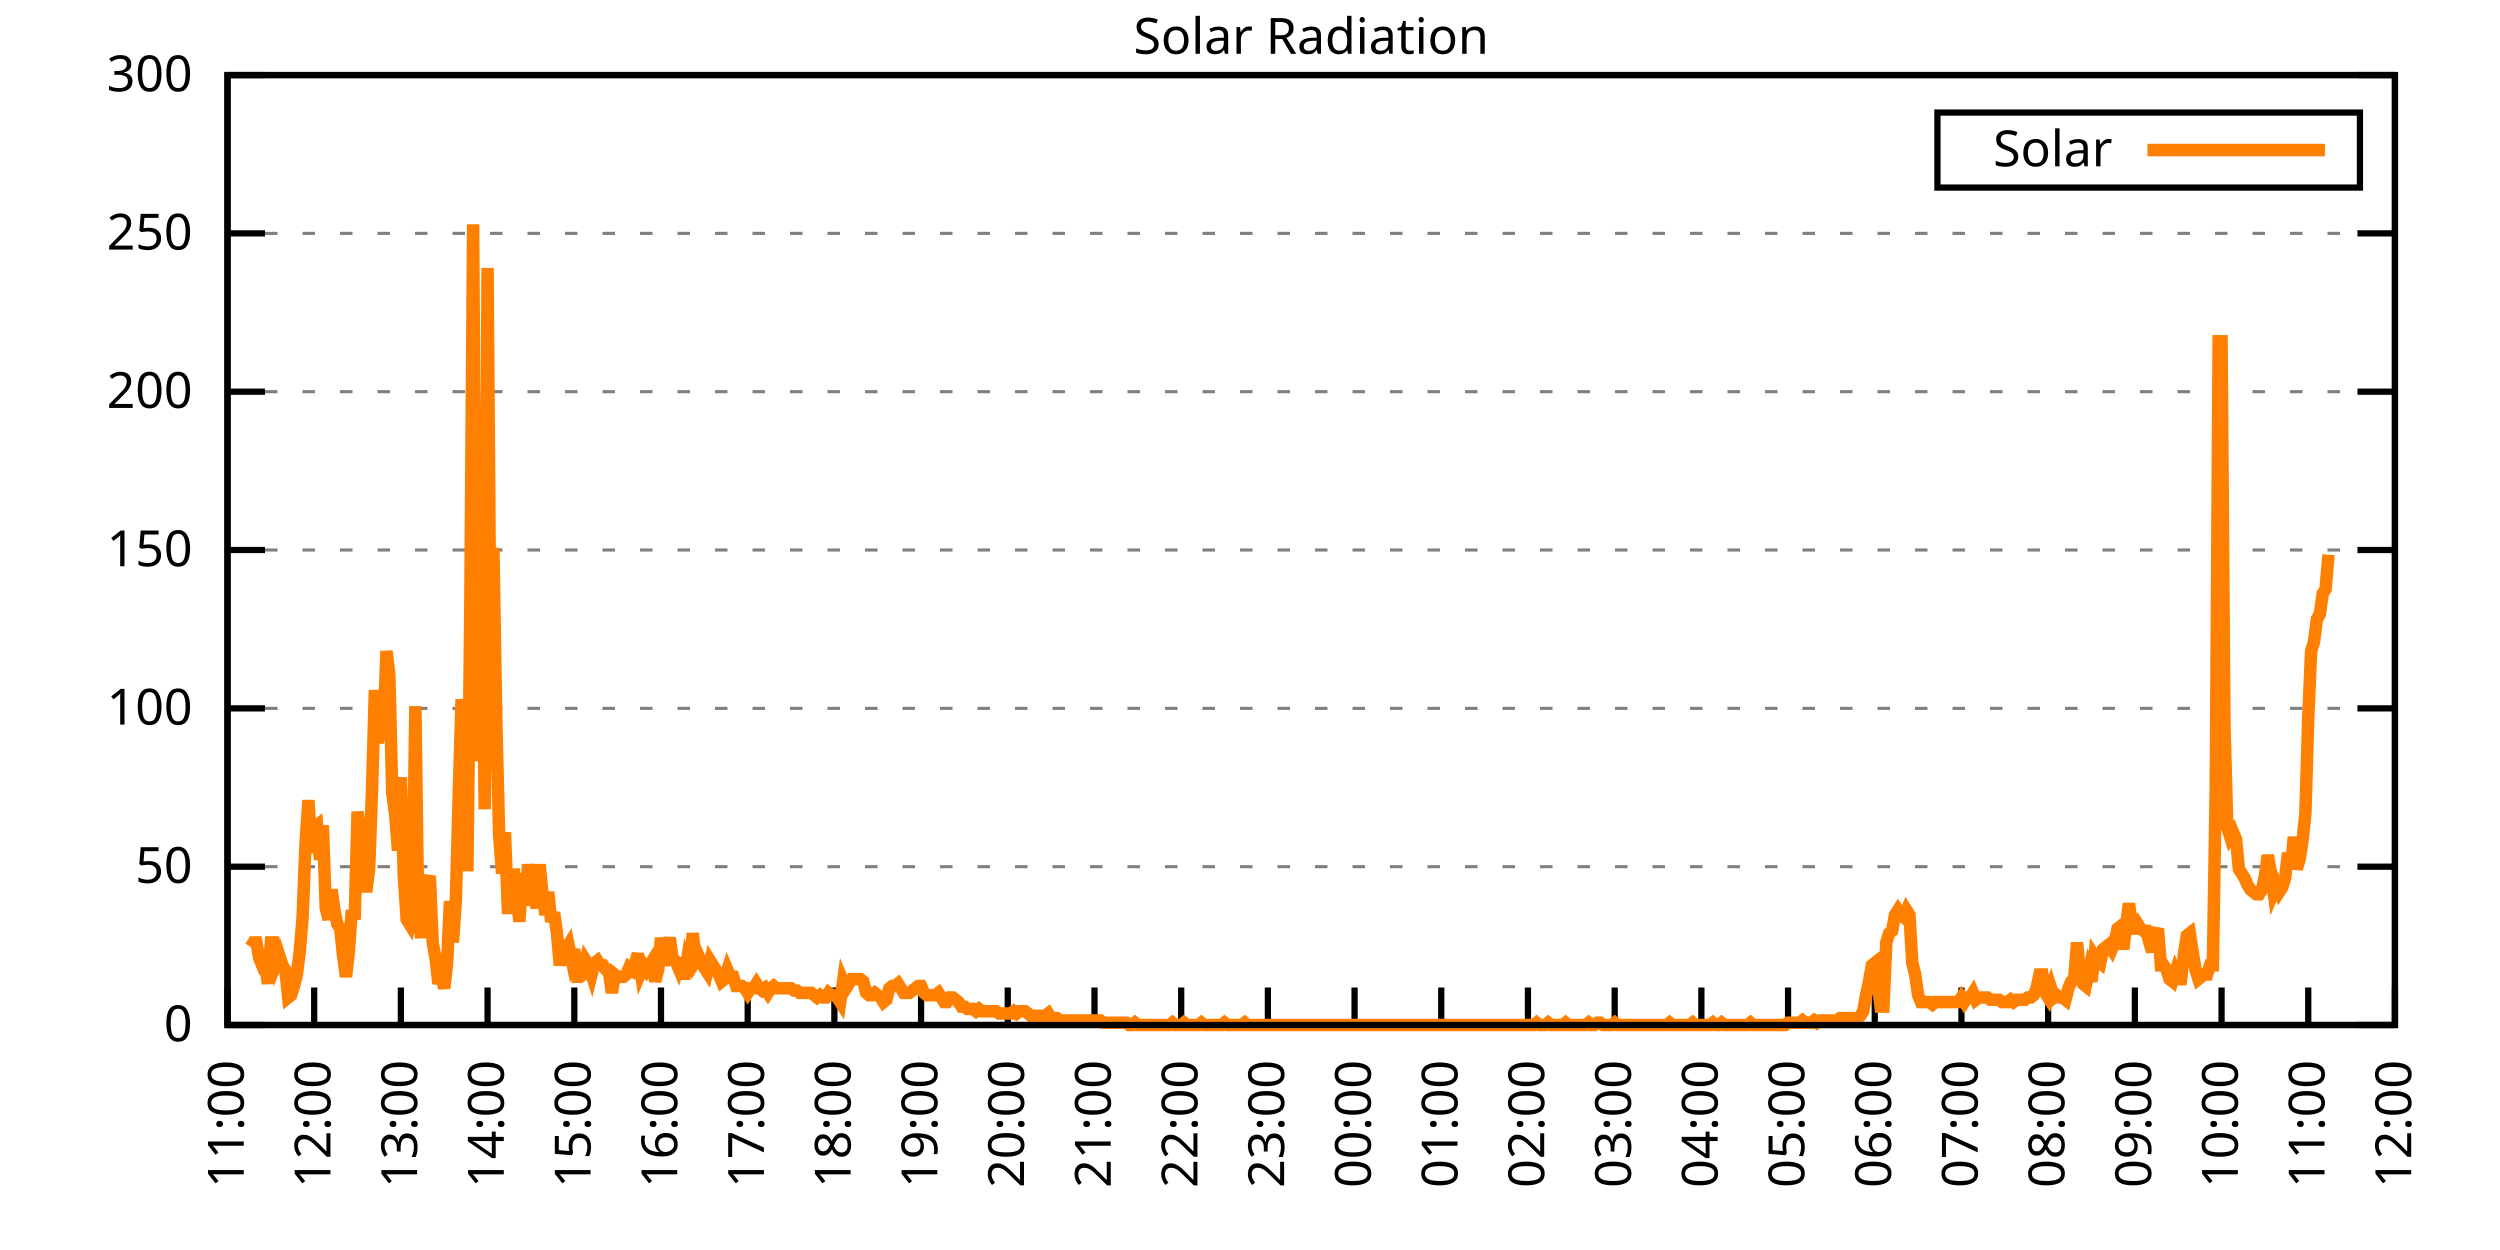
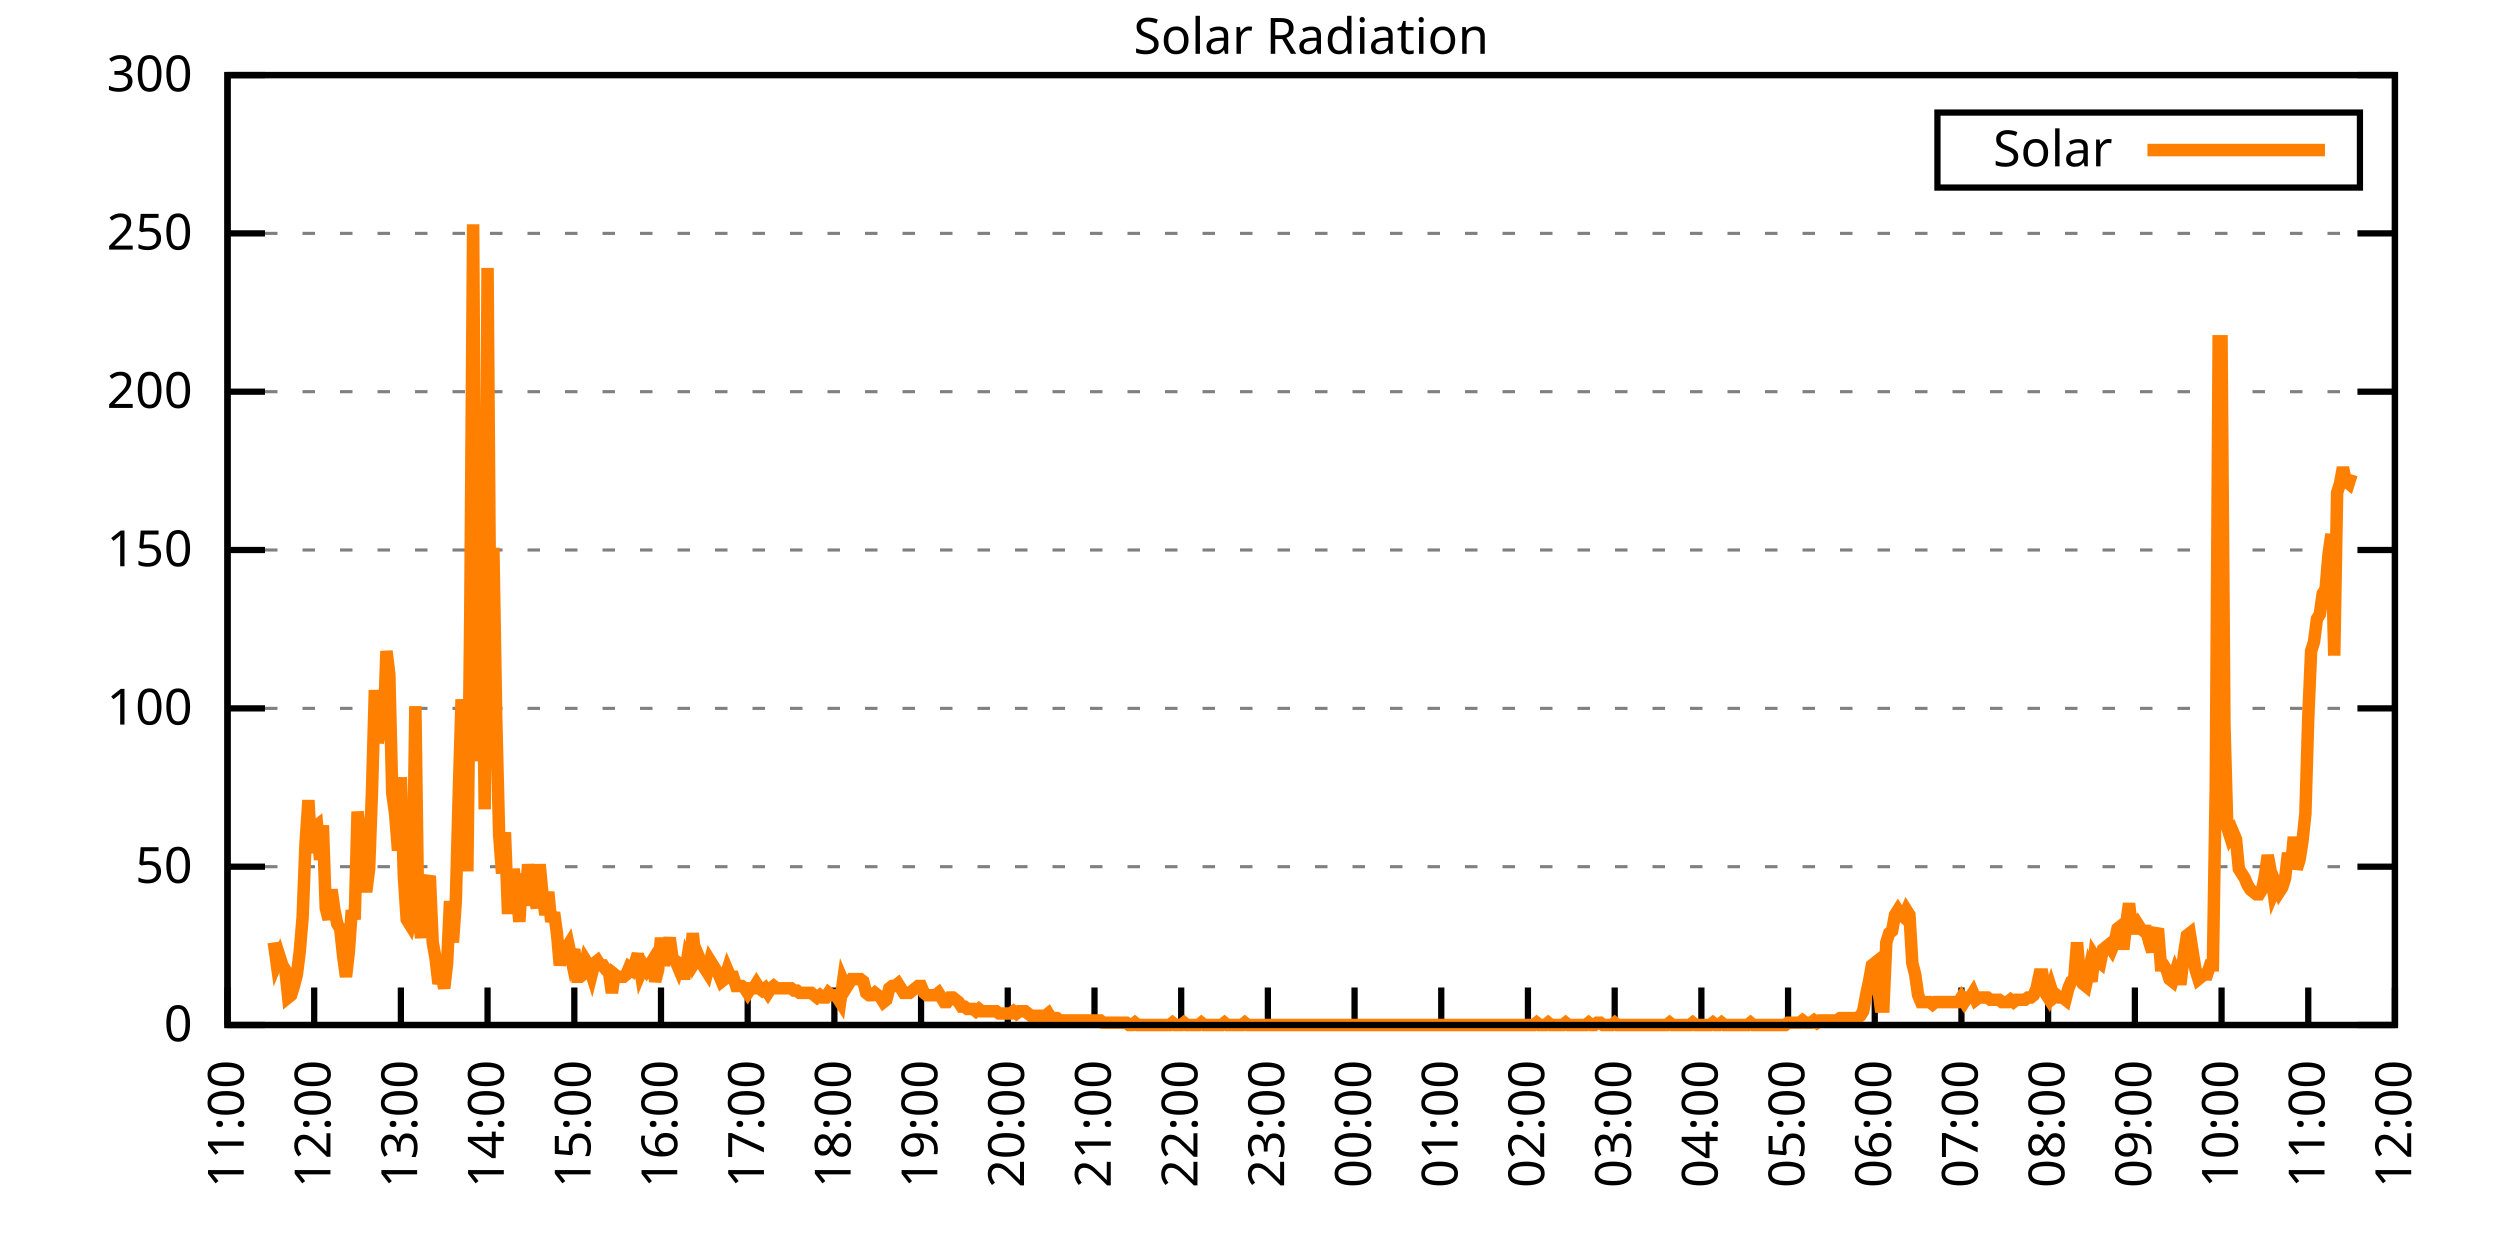
<svg xmlns="http://www.w3.org/2000/svg" xmlns:xlink="http://www.w3.org/1999/xlink" width="400" height="200" viewBox="0 0 400 200">
  <g id="gnuplot_canvas">
    <rect x="0" y="0" width="400" height="200" fill="none" />
    <defs>
      <circle id="gpDot" r="0.5" stroke-width="0.5" stroke="currentColor" />
      <path id="gpPt0" stroke-width="0.333" stroke="currentColor" d="M-1,0 h2 M0,-1 v2" />
      <path id="gpPt1" stroke-width="0.333" stroke="currentColor" d="M-1,-1 L1,1 M1,-1 L-1,1" />
      <path id="gpPt2" stroke-width="0.333" stroke="currentColor" d="M-1,0 L1,0 M0,-1 L0,1 M-1,-1 L1,1 M-1,1 L1,-1" />
      <rect id="gpPt3" stroke-width="0.333" stroke="currentColor" x="-1" y="-1" width="2" height="2" />
      <rect id="gpPt4" stroke-width="0.333" stroke="currentColor" fill="currentColor" x="-1" y="-1" width="2" height="2" />
      <circle id="gpPt5" stroke-width="0.333" stroke="currentColor" cx="0" cy="0" r="1" />
      <use xlink:href="#gpPt5" id="gpPt6" fill="currentColor" stroke="none" />
      <path id="gpPt7" stroke-width="0.333" stroke="currentColor" d="M0,-1.33 L-1.33,0.67 L1.33,0.67 z" />
      <use xlink:href="#gpPt7" id="gpPt8" fill="currentColor" stroke="none" />
      <use xlink:href="#gpPt7" id="gpPt9" stroke="currentColor" transform="rotate(180)" />
      <use xlink:href="#gpPt9" id="gpPt10" fill="currentColor" stroke="none" />
      <use xlink:href="#gpPt3" id="gpPt11" stroke="currentColor" transform="rotate(45)" />
      <use xlink:href="#gpPt11" id="gpPt12" fill="currentColor" stroke="none" />
      <path id="gpPt13" stroke-width="0.333" stroke="currentColor" d="M0,1.330 L1.265,0.411 L0.782,-1.067 L-0.782,-1.076 L-1.265,0.411 z" />
      <use xlink:href="#gpPt13" id="gpPt14" fill="currentColor" stroke="none" />
      <filter id="textbox" filterUnits="objectBoundingBox" x="0" y="0" height="1" width="1">
        <feFlood flood-color="white" flood-opacity="1" result="bgnd" />
        <feComposite in="SourceGraphic" in2="bgnd" operator="atop" />
      </filter>
      <filter id="greybox" filterUnits="objectBoundingBox" x="0" y="0" height="1" width="1">
        <feFlood flood-color="lightgrey" flood-opacity="1" result="grey" />
        <feComposite in="SourceGraphic" in2="grey" operator="atop" />
      </filter>
    </defs>
    <g fill="none" color="white" stroke="currentColor" stroke-width="1.00" stroke-linecap="butt" stroke-linejoin="miter">
</g>
    <g fill="none" color="black" stroke="currentColor" stroke-width="1.00" stroke-linecap="butt" stroke-linejoin="miter">
      <g stroke="none" shape-rendering="crispEdges">
        <polygon fill="rgb(255, 255, 255)" points="36.40,164.00 383.18,164.00 383.18,12.02 36.40,12.02 " />
      </g>
    </g>
    <g fill="none" color="black" stroke="currentColor" stroke-width="1.00" stroke-linecap="butt" stroke-linejoin="miter">
</g>
    <g fill="none" color="black" stroke="black" stroke-width="0.50" stroke-linecap="butt" stroke-linejoin="miter">
</g>
    <g fill="none" color="gray" stroke="currentColor" stroke-width="0.50" stroke-linecap="butt" stroke-linejoin="miter">
      <path stroke="gray" stroke-dasharray="2,4" class="gridline" d="M36.40,164.00 L383.19,164.00  " />
    </g>
    <g fill="none" color="gray" stroke="gray" stroke-width="1.00" stroke-linecap="butt" stroke-linejoin="miter">
</g>
    <g fill="none" color="black" stroke="currentColor" stroke-width="1.00" stroke-linecap="butt" stroke-linejoin="miter">
      <path stroke="black" d="M36.40,164.00 L42.40,164.00 M383.19,164.00 L377.19,164.00  " />
      <g transform="translate(30.80,166.60)" stroke="none" fill="black" font-family="Sans" font-size="8.00" text-anchor="end">
        <text>
          <tspan font-family="Sans"> 0</tspan>
        </text>
      </g>
    </g>
    <g fill="none" color="black" stroke="currentColor" stroke-width="1.00" stroke-linecap="butt" stroke-linejoin="miter">
</g>
    <g fill="none" color="black" stroke="black" stroke-width="0.50" stroke-linecap="butt" stroke-linejoin="miter">
</g>
    <g fill="none" color="gray" stroke="currentColor" stroke-width="0.50" stroke-linecap="butt" stroke-linejoin="miter">
      <path stroke="gray" stroke-dasharray="2,4" class="gridline" d="M36.40,138.67 L383.19,138.67  " />
    </g>
    <g fill="none" color="gray" stroke="gray" stroke-width="1.00" stroke-linecap="butt" stroke-linejoin="miter">
</g>
    <g fill="none" color="black" stroke="currentColor" stroke-width="1.00" stroke-linecap="butt" stroke-linejoin="miter">
      <path stroke="black" d="M36.40,138.67 L42.40,138.67 M383.19,138.67 L377.19,138.67  " />
      <g transform="translate(30.80,141.27)" stroke="none" fill="black" font-family="Sans" font-size="8.00" text-anchor="end">
        <text>
          <tspan font-family="Sans"> 50</tspan>
        </text>
      </g>
    </g>
    <g fill="none" color="black" stroke="currentColor" stroke-width="1.00" stroke-linecap="butt" stroke-linejoin="miter">
</g>
    <g fill="none" color="black" stroke="black" stroke-width="0.50" stroke-linecap="butt" stroke-linejoin="miter">
</g>
    <g fill="none" color="gray" stroke="currentColor" stroke-width="0.50" stroke-linecap="butt" stroke-linejoin="miter">
      <path stroke="gray" stroke-dasharray="2,4" class="gridline" d="M36.40,113.34 L383.19,113.34  " />
    </g>
    <g fill="none" color="gray" stroke="gray" stroke-width="1.00" stroke-linecap="butt" stroke-linejoin="miter">
</g>
    <g fill="none" color="black" stroke="currentColor" stroke-width="1.00" stroke-linecap="butt" stroke-linejoin="miter">
      <path stroke="black" d="M36.40,113.34 L42.40,113.34 M383.19,113.34 L377.19,113.34  " />
      <g transform="translate(30.80,115.94)" stroke="none" fill="black" font-family="Sans" font-size="8.00" text-anchor="end">
        <text>
          <tspan font-family="Sans"> 100</tspan>
        </text>
      </g>
    </g>
    <g fill="none" color="black" stroke="currentColor" stroke-width="1.00" stroke-linecap="butt" stroke-linejoin="miter">
</g>
    <g fill="none" color="black" stroke="black" stroke-width="0.50" stroke-linecap="butt" stroke-linejoin="miter">
</g>
    <g fill="none" color="gray" stroke="currentColor" stroke-width="0.50" stroke-linecap="butt" stroke-linejoin="miter">
      <path stroke="gray" stroke-dasharray="2,4" class="gridline" d="M36.40,88.00 L383.19,88.00  " />
    </g>
    <g fill="none" color="gray" stroke="gray" stroke-width="1.00" stroke-linecap="butt" stroke-linejoin="miter">
</g>
    <g fill="none" color="black" stroke="currentColor" stroke-width="1.00" stroke-linecap="butt" stroke-linejoin="miter">
      <path stroke="black" d="M36.40,88.00 L42.40,88.00 M383.19,88.00 L377.19,88.00  " />
      <g transform="translate(30.80,90.60)" stroke="none" fill="black" font-family="Sans" font-size="8.00" text-anchor="end">
        <text>
          <tspan font-family="Sans"> 150</tspan>
        </text>
      </g>
    </g>
    <g fill="none" color="black" stroke="currentColor" stroke-width="1.00" stroke-linecap="butt" stroke-linejoin="miter">
</g>
    <g fill="none" color="black" stroke="black" stroke-width="0.50" stroke-linecap="butt" stroke-linejoin="miter">
</g>
    <g fill="none" color="gray" stroke="currentColor" stroke-width="0.50" stroke-linecap="butt" stroke-linejoin="miter">
      <path stroke="gray" stroke-dasharray="2,4" class="gridline" d="M36.40,62.67 L383.19,62.67  " />
    </g>
    <g fill="none" color="gray" stroke="gray" stroke-width="1.00" stroke-linecap="butt" stroke-linejoin="miter">
</g>
    <g fill="none" color="black" stroke="currentColor" stroke-width="1.00" stroke-linecap="butt" stroke-linejoin="miter">
      <path stroke="black" d="M36.40,62.67 L42.40,62.67 M383.19,62.67 L377.19,62.67  " />
      <g transform="translate(30.80,65.27)" stroke="none" fill="black" font-family="Sans" font-size="8.00" text-anchor="end">
        <text>
          <tspan font-family="Sans"> 200</tspan>
        </text>
      </g>
    </g>
    <g fill="none" color="black" stroke="currentColor" stroke-width="1.00" stroke-linecap="butt" stroke-linejoin="miter">
</g>
    <g fill="none" color="black" stroke="black" stroke-width="0.50" stroke-linecap="butt" stroke-linejoin="miter">
</g>
    <g fill="none" color="gray" stroke="currentColor" stroke-width="0.50" stroke-linecap="butt" stroke-linejoin="miter">
      <path stroke="gray" stroke-dasharray="2,4" class="gridline" d="M36.40,37.34 L383.19,37.34  " />
    </g>
    <g fill="none" color="gray" stroke="gray" stroke-width="1.00" stroke-linecap="butt" stroke-linejoin="miter">
</g>
    <g fill="none" color="black" stroke="currentColor" stroke-width="1.00" stroke-linecap="butt" stroke-linejoin="miter">
      <path stroke="black" d="M36.40,37.34 L42.40,37.34 M383.19,37.34 L377.19,37.34  " />
      <g transform="translate(30.80,39.94)" stroke="none" fill="black" font-family="Sans" font-size="8.00" text-anchor="end">
        <text>
          <tspan font-family="Sans"> 250</tspan>
        </text>
      </g>
    </g>
    <g fill="none" color="black" stroke="currentColor" stroke-width="1.00" stroke-linecap="butt" stroke-linejoin="miter">
</g>
    <g fill="none" color="black" stroke="black" stroke-width="0.50" stroke-linecap="butt" stroke-linejoin="miter">
</g>
    <g fill="none" color="gray" stroke="currentColor" stroke-width="0.50" stroke-linecap="butt" stroke-linejoin="miter">
      <path stroke="gray" stroke-dasharray="2,4" class="gridline" d="M36.40,12.01 L383.19,12.01  " />
    </g>
    <g fill="none" color="gray" stroke="gray" stroke-width="1.00" stroke-linecap="butt" stroke-linejoin="miter">
</g>
    <g fill="none" color="black" stroke="currentColor" stroke-width="1.00" stroke-linecap="butt" stroke-linejoin="miter">
      <path stroke="black" d="M36.40,12.01 L42.40,12.01 M383.19,12.01 L377.19,12.01  " />
      <g transform="translate(30.80,14.61)" stroke="none" fill="black" font-family="Sans" font-size="8.00" text-anchor="end">
        <text>
          <tspan font-family="Sans"> 300</tspan>
        </text>
      </g>
    </g>
    <g fill="none" color="black" stroke="currentColor" stroke-width="1.00" stroke-linecap="butt" stroke-linejoin="miter">
      <path stroke="black" d="M36.40,164.00 L36.40,158.00  " />
      <g transform="translate(39.00,169.60) rotate(270.00)" stroke="none" fill="black" font-family="Sans" font-size="8.00" text-anchor="end">
        <text>
          <tspan font-family="Sans">11:00</tspan>
        </text>
      </g>
    </g>
    <g fill="none" color="black" stroke="currentColor" stroke-width="1.00" stroke-linecap="butt" stroke-linejoin="miter">
      <path stroke="black" d="M50.27,164.00 L50.27,158.00  " />
      <g transform="translate(52.87,169.60) rotate(270.00)" stroke="none" fill="black" font-family="Sans" font-size="8.00" text-anchor="end">
        <text>
          <tspan font-family="Sans">12:00</tspan>
        </text>
      </g>
    </g>
    <g fill="none" color="black" stroke="currentColor" stroke-width="1.00" stroke-linecap="butt" stroke-linejoin="miter">
      <path stroke="black" d="M64.14,164.00 L64.14,158.00  " />
      <g transform="translate(66.74,169.60) rotate(270.00)" stroke="none" fill="black" font-family="Sans" font-size="8.00" text-anchor="end">
        <text>
          <tspan font-family="Sans">13:00</tspan>
        </text>
      </g>
    </g>
    <g fill="none" color="black" stroke="currentColor" stroke-width="1.00" stroke-linecap="butt" stroke-linejoin="miter">
      <path stroke="black" d="M78.01,164.00 L78.01,158.00  " />
      <g transform="translate(80.61,169.60) rotate(270.00)" stroke="none" fill="black" font-family="Sans" font-size="8.00" text-anchor="end">
        <text>
          <tspan font-family="Sans">14:00</tspan>
        </text>
      </g>
    </g>
    <g fill="none" color="black" stroke="currentColor" stroke-width="1.00" stroke-linecap="butt" stroke-linejoin="miter">
      <path stroke="black" d="M91.89,164.00 L91.89,158.00  " />
      <g transform="translate(94.49,169.60) rotate(270.00)" stroke="none" fill="black" font-family="Sans" font-size="8.00" text-anchor="end">
        <text>
          <tspan font-family="Sans">15:00</tspan>
        </text>
      </g>
    </g>
    <g fill="none" color="black" stroke="currentColor" stroke-width="1.00" stroke-linecap="butt" stroke-linejoin="miter">
      <path stroke="black" d="M105.76,164.00 L105.76,158.00  " />
      <g transform="translate(108.36,169.60) rotate(270.00)" stroke="none" fill="black" font-family="Sans" font-size="8.00" text-anchor="end">
        <text>
          <tspan font-family="Sans">16:00</tspan>
        </text>
      </g>
    </g>
    <g fill="none" color="black" stroke="currentColor" stroke-width="1.00" stroke-linecap="butt" stroke-linejoin="miter">
      <path stroke="black" d="M119.63,164.00 L119.63,158.00  " />
      <g transform="translate(122.23,169.60) rotate(270.00)" stroke="none" fill="black" font-family="Sans" font-size="8.00" text-anchor="end">
        <text>
          <tspan font-family="Sans">17:00</tspan>
        </text>
      </g>
    </g>
    <g fill="none" color="black" stroke="currentColor" stroke-width="1.00" stroke-linecap="butt" stroke-linejoin="miter">
      <path stroke="black" d="M133.50,164.00 L133.50,158.00  " />
      <g transform="translate(136.10,169.60) rotate(270.00)" stroke="none" fill="black" font-family="Sans" font-size="8.00" text-anchor="end">
        <text>
          <tspan font-family="Sans">18:00</tspan>
        </text>
      </g>
    </g>
    <g fill="none" color="black" stroke="currentColor" stroke-width="1.00" stroke-linecap="butt" stroke-linejoin="miter">
      <path stroke="black" d="M147.37,164.00 L147.37,158.00  " />
      <g transform="translate(149.97,169.60) rotate(270.00)" stroke="none" fill="black" font-family="Sans" font-size="8.00" text-anchor="end">
        <text>
          <tspan font-family="Sans">19:00</tspan>
        </text>
      </g>
    </g>
    <g fill="none" color="black" stroke="currentColor" stroke-width="1.00" stroke-linecap="butt" stroke-linejoin="miter">
      <path stroke="black" d="M161.24,164.00 L161.24,158.00  " />
      <g transform="translate(163.84,169.60) rotate(270.00)" stroke="none" fill="black" font-family="Sans" font-size="8.00" text-anchor="end">
        <text>
          <tspan font-family="Sans">20:00</tspan>
        </text>
      </g>
    </g>
    <g fill="none" color="black" stroke="currentColor" stroke-width="1.00" stroke-linecap="butt" stroke-linejoin="miter">
      <path stroke="black" d="M175.12,164.00 L175.12,158.00  " />
      <g transform="translate(177.72,169.60) rotate(270.00)" stroke="none" fill="black" font-family="Sans" font-size="8.00" text-anchor="end">
        <text>
          <tspan font-family="Sans">21:00</tspan>
        </text>
      </g>
    </g>
    <g fill="none" color="black" stroke="currentColor" stroke-width="1.00" stroke-linecap="butt" stroke-linejoin="miter">
      <path stroke="black" d="M188.99,164.00 L188.99,158.00  " />
      <g transform="translate(191.59,169.60) rotate(270.00)" stroke="none" fill="black" font-family="Sans" font-size="8.00" text-anchor="end">
        <text>
          <tspan font-family="Sans">22:00</tspan>
        </text>
      </g>
    </g>
    <g fill="none" color="black" stroke="currentColor" stroke-width="1.00" stroke-linecap="butt" stroke-linejoin="miter">
      <path stroke="black" d="M202.86,164.00 L202.86,158.00  " />
      <g transform="translate(205.46,169.60) rotate(270.00)" stroke="none" fill="black" font-family="Sans" font-size="8.00" text-anchor="end">
        <text>
          <tspan font-family="Sans">23:00</tspan>
        </text>
      </g>
    </g>
    <g fill="none" color="black" stroke="currentColor" stroke-width="1.00" stroke-linecap="butt" stroke-linejoin="miter">
      <path stroke="black" d="M216.73,164.00 L216.73,158.00  " />
      <g transform="translate(219.33,169.60) rotate(270.00)" stroke="none" fill="black" font-family="Sans" font-size="8.00" text-anchor="end">
        <text>
          <tspan font-family="Sans">00:00</tspan>
        </text>
      </g>
    </g>
    <g fill="none" color="black" stroke="currentColor" stroke-width="1.00" stroke-linecap="butt" stroke-linejoin="miter">
      <path stroke="black" d="M230.60,164.00 L230.60,158.00  " />
      <g transform="translate(233.20,169.60) rotate(270.00)" stroke="none" fill="black" font-family="Sans" font-size="8.00" text-anchor="end">
        <text>
          <tspan font-family="Sans">01:00</tspan>
        </text>
      </g>
    </g>
    <g fill="none" color="black" stroke="currentColor" stroke-width="1.00" stroke-linecap="butt" stroke-linejoin="miter">
      <path stroke="black" d="M244.47,164.00 L244.47,158.00  " />
      <g transform="translate(247.07,169.60) rotate(270.00)" stroke="none" fill="black" font-family="Sans" font-size="8.00" text-anchor="end">
        <text>
          <tspan font-family="Sans">02:00</tspan>
        </text>
      </g>
    </g>
    <g fill="none" color="black" stroke="currentColor" stroke-width="1.00" stroke-linecap="butt" stroke-linejoin="miter">
      <path stroke="black" d="M258.35,164.00 L258.35,158.00  " />
      <g transform="translate(260.95,169.60) rotate(270.00)" stroke="none" fill="black" font-family="Sans" font-size="8.00" text-anchor="end">
        <text>
          <tspan font-family="Sans">03:00</tspan>
        </text>
      </g>
    </g>
    <g fill="none" color="black" stroke="currentColor" stroke-width="1.00" stroke-linecap="butt" stroke-linejoin="miter">
      <path stroke="black" d="M272.22,164.00 L272.22,158.00  " />
      <g transform="translate(274.82,169.60) rotate(270.00)" stroke="none" fill="black" font-family="Sans" font-size="8.00" text-anchor="end">
        <text>
          <tspan font-family="Sans">04:00</tspan>
        </text>
      </g>
    </g>
    <g fill="none" color="black" stroke="currentColor" stroke-width="1.00" stroke-linecap="butt" stroke-linejoin="miter">
      <path stroke="black" d="M286.09,164.00 L286.09,158.00  " />
      <g transform="translate(288.69,169.60) rotate(270.00)" stroke="none" fill="black" font-family="Sans" font-size="8.00" text-anchor="end">
        <text>
          <tspan font-family="Sans">05:00</tspan>
        </text>
      </g>
    </g>
    <g fill="none" color="black" stroke="currentColor" stroke-width="1.00" stroke-linecap="butt" stroke-linejoin="miter">
      <path stroke="black" d="M299.96,164.00 L299.96,158.00  " />
      <g transform="translate(302.56,169.60) rotate(270.00)" stroke="none" fill="black" font-family="Sans" font-size="8.00" text-anchor="end">
        <text>
          <tspan font-family="Sans">06:00</tspan>
        </text>
      </g>
    </g>
    <g fill="none" color="black" stroke="currentColor" stroke-width="1.00" stroke-linecap="butt" stroke-linejoin="miter">
      <path stroke="black" d="M313.83,164.00 L313.83,158.00  " />
      <g transform="translate(316.43,169.60) rotate(270.00)" stroke="none" fill="black" font-family="Sans" font-size="8.00" text-anchor="end">
        <text>
          <tspan font-family="Sans">07:00</tspan>
        </text>
      </g>
    </g>
    <g fill="none" color="black" stroke="currentColor" stroke-width="1.00" stroke-linecap="butt" stroke-linejoin="miter">
      <path stroke="black" d="M327.70,164.00 L327.70,158.00  " />
      <g transform="translate(330.30,169.60) rotate(270.00)" stroke="none" fill="black" font-family="Sans" font-size="8.00" text-anchor="end">
        <text>
          <tspan font-family="Sans">08:00</tspan>
        </text>
      </g>
    </g>
    <g fill="none" color="black" stroke="currentColor" stroke-width="1.00" stroke-linecap="butt" stroke-linejoin="miter">
      <path stroke="black" d="M341.58,164.00 L341.58,158.00  " />
      <g transform="translate(344.18,169.60) rotate(270.00)" stroke="none" fill="black" font-family="Sans" font-size="8.00" text-anchor="end">
        <text>
          <tspan font-family="Sans">09:00</tspan>
        </text>
      </g>
    </g>
    <g fill="none" color="black" stroke="currentColor" stroke-width="1.00" stroke-linecap="butt" stroke-linejoin="miter">
      <path stroke="black" d="M355.45,164.00 L355.45,158.00  " />
      <g transform="translate(358.05,169.60) rotate(270.00)" stroke="none" fill="black" font-family="Sans" font-size="8.00" text-anchor="end">
        <text>
          <tspan font-family="Sans">10:00</tspan>
        </text>
      </g>
    </g>
    <g fill="none" color="black" stroke="currentColor" stroke-width="1.00" stroke-linecap="butt" stroke-linejoin="miter">
      <path stroke="black" d="M369.32,164.00 L369.32,158.00  " />
      <g transform="translate(371.92,169.60) rotate(270.00)" stroke="none" fill="black" font-family="Sans" font-size="8.00" text-anchor="end">
        <text>
          <tspan font-family="Sans">11:00</tspan>
        </text>
      </g>
    </g>
    <g fill="none" color="black" stroke="currentColor" stroke-width="1.00" stroke-linecap="butt" stroke-linejoin="miter">
      <path stroke="black" d="M383.19,164.00 L383.19,158.00  " />
      <g transform="translate(385.79,169.60) rotate(270.00)" stroke="none" fill="black" font-family="Sans" font-size="8.00" text-anchor="end">
        <text>
          <tspan font-family="Sans">12:00</tspan>
        </text>
      </g>
    </g>
    <g fill="none" color="black" stroke="currentColor" stroke-width="1.00" stroke-linecap="butt" stroke-linejoin="miter">
</g>
    <g fill="none" color="black" stroke="currentColor" stroke-width="1.00" stroke-linecap="butt" stroke-linejoin="miter">
      <path stroke="black" d="M36.40,12.01 L36.40,164.00 L383.19,164.00 L383.19,12.01 L36.40,12.01 Z  " />
    </g>
    <g fill="none" color="black" stroke="currentColor" stroke-width="1.00" stroke-linecap="butt" stroke-linejoin="miter">
</g>
    <g fill="none" color="black" stroke="currentColor" stroke-width="1.00" stroke-linecap="butt" stroke-linejoin="miter">
      <path stroke="black" d="M309.99,30.01 L309.99,18.01 L377.59,18.01 L377.59,30.01 L309.99,30.01 Z  " />
    </g>
    <g id="Solar_Radiation_plot_1">
      <g fill="none" color="white" stroke="black" stroke-width="2.00" stroke-linecap="butt" stroke-linejoin="miter">
</g>
      <g fill="none" color="black" stroke="currentColor" stroke-width="2.00" stroke-linecap="butt" stroke-linejoin="miter">
        <g transform="translate(337.99,26.61)" stroke="none" fill="black" font-family="Sans" font-size="8.00" text-anchor="end">
          <text>
            <tspan font-family="Sans">Solar</tspan>
          </text>
        </g>
      </g>
      <g fill="none" color="black" stroke="currentColor" stroke-width="2.00" stroke-linecap="butt" stroke-linejoin="miter">
-         <path stroke="rgb(255, 127,   0)" d="M343.59,24.01 L371.99,24.01 M40.10,151.52 L40.56,150.79 L41.02,150.79 L41.49,153.35 L41.95,154.46 L42.41,154.09   L42.87,157.39 L43.34,150.79 L43.80,150.79 L44.26,154.09 L44.72,152.99 L45.19,154.46 L45.65,155.19 L46.11,159.60   L46.57,159.23 L47.03,157.76 L47.50,155.92 L47.96,152.25 L48.42,146.75 L48.88,135.00 L49.35,128.03 L49.81,136.47   L50.27,132.43 L50.73,132.06 L51.20,137.57 L51.66,132.06 L52.12,145.28 L52.58,147.11 L53.05,142.34 L53.51,145.65   L53.97,147.85 L54.43,148.58 L54.90,152.99 L55.36,156.29 L55.82,152.25 L56.28,145.65 L56.75,147.11 L57.21,129.86   L57.67,133.90 L58.13,139.41 L58.59,142.71 L59.06,139.04 L59.52,126.56 L59.98,110.41 L60.44,118.85 L60.91,116.28   L61.37,117.38 L61.83,104.17 L62.29,107.84 L62.76,126.93 L63.22,130.23 L63.68,136.10 L64.14,124.36 L64.61,140.14   L65.07,147.11 L65.53,147.85 L65.99,145.65 L66.46,112.98 L66.92,146.75 L67.38,150.05 L67.84,143.81 L68.30,141.61   L68.77,140.14 L69.23,150.79 L69.69,153.35 L70.15,157.39 L70.62,155.92 L71.08,158.13 L71.54,154.09 L72.00,144.18   L72.47,150.79 L72.93,144.18 L73.39,127.29 L73.85,111.88 L74.32,122.52 L74.78,139.41 L75.24,98.29 L75.70,35.89   L76.17,109.31 L76.63,121.79 L77.09,89.12 L77.55,129.49 L78.01,42.87 L78.48,106.37 L78.94,87.65 L79.40,115.18   L79.86,133.53 L80.33,139.77 L80.79,133.17 L81.25,145.28 L81.71,145.28 L82.18,139.04 L82.64,142.71 L83.10,147.48   L83.56,139.77 L84.03,144.91 L84.49,138.30 L84.95,141.98 L85.41,143.08 L85.88,145.28 L86.34,138.30 L86.80,143.08   L87.26,146.38 L87.72,142.71 L88.19,147.48 L88.65,146.01 L89.11,149.32 L89.57,154.46 L90.04,151.52 L90.50,151.89   L90.96,151.15 L91.42,153.35 L91.89,151.89 L92.35,156.29 L92.81,156.29 L93.27,155.92 L93.74,153.72 L94.20,154.46   L94.66,155.92 L95.12,154.09 L95.59,153.72 L96.05,154.46 L96.51,154.46 L96.97,155.19 L97.44,155.56 L97.90,158.86   L98.36,155.92 L98.82,156.29 L99.28,156.29 L99.75,156.29 L100.21,155.92 L100.67,154.82 L101.13,155.19 L101.60,154.09   L102.06,152.62 L102.52,155.56 L102.98,154.46 L103.45,155.19 L103.91,154.46 L104.37,153.72 L104.83,157.03 L105.30,155.19   L105.76,150.05 L106.22,154.46 L106.68,152.25 L107.15,150.05 L107.61,153.35 L108.07,153.72 L108.53,154.82 L108.99,153.35   L109.46,156.66 L109.92,153.72 L110.38,154.82 L110.84,149.32 L111.31,153.72 L111.77,152.99 L112.23,154.09 L112.69,154.82   L113.16,155.56 L113.62,153.72 L114.08,154.46 L114.54,155.19 L115.01,155.92 L115.47,157.03 L115.93,156.66 L116.39,155.19   L116.86,156.29 L117.32,156.29 L117.78,157.76 L118.24,157.76 L118.70,157.76 L119.17,158.13 L119.63,158.86 L120.09,158.13   L120.55,158.13 L121.02,157.39 L121.48,158.13 L121.94,158.49 L122.40,158.13 L122.87,158.86 L123.33,158.13 L123.79,157.76   L124.25,158.13 L124.72,158.13 L125.18,158.13 L125.64,158.13 L126.10,158.13 L126.57,158.13 L127.03,158.49 L127.49,158.49   L127.95,158.86 L128.41,158.86 L128.88,158.86 L129.34,158.86 L129.80,158.86 L130.26,159.23 L130.73,159.60 L131.19,159.23   L131.65,159.60 L132.11,159.60 L132.58,158.86 L133.04,159.23 L133.50,159.23 L133.96,159.60 L134.43,160.33 L134.89,157.03   L135.35,158.13 L135.81,157.39 L136.28,156.66 L136.74,156.66 L137.20,156.66 L137.66,156.66 L138.13,157.03 L138.59,158.86   L139.05,159.23 L139.51,159.23 L139.97,158.86 L140.44,159.23 L140.90,159.60 L141.36,160.33 L141.82,159.96 L142.29,158.13   L142.75,157.76 L143.21,157.76 L143.67,157.39 L144.14,158.13 L144.60,158.86 L145.06,158.86 L145.52,158.86 L145.99,158.49   L146.45,158.13 L146.91,157.76 L147.37,157.76 L147.84,158.86 L148.30,159.23 L148.76,159.23 L149.22,159.23 L149.68,159.23   L150.15,158.86 L150.61,159.60 L151.07,160.33 L151.53,160.33 L152.00,159.60 L152.46,159.60 L152.92,159.96 L153.38,160.33   L153.85,161.06 L154.31,161.06 L154.77,161.43 L155.23,161.43 L155.70,161.43 L156.16,161.80 L156.62,161.43 L157.08,161.80   L157.55,161.80 L158.01,161.80 L158.47,161.80 L158.93,161.80 L159.39,161.80 L159.86,162.16 L160.32,162.16 L160.78,162.16   L161.24,162.16 L161.71,162.16 L162.17,161.80 L162.63,162.16 L163.09,161.80 L163.56,161.80 L164.02,161.80 L164.48,162.16   L164.94,162.53 L165.41,162.53 L165.87,162.53 L166.33,162.53 L166.79,162.53 L167.26,162.53 L167.72,162.16 L168.18,162.90   L168.64,162.90 L169.10,162.90 L169.57,163.27 L170.03,163.27 L170.49,163.27 L170.95,163.27 L171.42,163.27 L171.88,163.27   L172.34,163.27 L172.80,163.27 L173.27,163.27 L173.73,163.27 L174.19,163.27 L174.65,163.27 L175.12,163.27 L175.58,163.27   L176.04,163.27 L176.50,163.63 L176.97,163.63 L177.43,163.63 L177.89,163.63 L178.35,163.63 L178.82,163.63 L179.28,163.63   L179.74,163.63 L180.20,163.63 L180.66,164.00 L181.13,164.00 L181.59,163.63 L182.05,164.00 L182.51,164.00 L182.98,164.00   L183.44,164.00 L183.90,164.00 L184.36,164.00 L184.83,164.00 L185.29,164.00 L185.75,164.00 L186.21,164.00 L186.68,164.00   L187.14,164.00 L187.60,163.63 L188.06,164.00 L188.53,164.00 L188.99,164.00 L189.45,163.63 L189.91,164.00 L190.37,164.00   L190.84,164.00 L191.30,164.00 L191.76,164.00 L192.22,163.63 L192.69,164.00 L193.15,164.00 L193.61,164.00 L194.07,164.00   L194.54,164.00 L195.00,164.00 L195.46,164.00 L195.92,163.63 L196.39,164.00 L196.85,164.00 L197.31,164.00 L197.77,164.00   L198.24,164.00 L198.70,164.00 L199.16,163.63 L199.62,164.00 L200.08,164.00 L200.55,164.00 L201.01,164.00 L201.47,164.00   L201.93,164.00 L202.40,164.00 L202.86,164.00 L203.32,164.00 L203.78,164.00 L204.25,164.00 L204.71,164.00 L205.17,164.00   L205.63,164.00 L206.10,164.00 L206.56,164.00 L207.02,164.00 L207.48,164.00 L207.95,164.00 L208.41,164.00 L208.87,164.00   L209.33,164.00 L209.80,164.00 L210.26,164.00 L210.72,164.00 L211.18,164.00 L211.64,164.00 L212.11,164.00 L212.57,164.00   L213.03,164.00 L213.49,164.00 L213.96,164.00 L214.42,164.00 L214.88,164.00 L215.34,164.00 L215.81,164.00 L216.27,164.00   L216.73,164.00 L217.19,164.00 L217.66,164.00 L218.12,164.00 L218.58,164.00 L219.04,164.00 L219.51,164.00 L219.97,164.00   L220.43,164.00 L220.89,164.00 L221.35,164.00 L221.82,164.00 L222.28,164.00 L222.74,164.00 L223.20,164.00 L223.67,164.00   L224.13,164.00 L224.59,164.00 L225.05,164.00 L225.52,164.00 L225.98,164.00 L226.44,164.00 L226.90,164.00 L227.37,164.00   L227.83,164.00 L228.29,164.00 L228.75,164.00 L229.22,164.00 L229.68,164.00 L230.14,164.00 L230.60,164.00 L231.06,164.00   L231.53,164.00 L231.99,164.00 L232.45,164.00 L232.91,164.00 L233.38,164.00 L233.84,164.00 L234.30,164.00 L234.76,164.00   L235.23,164.00 L235.69,164.00 L236.15,164.00 L236.61,164.00 L237.08,164.00 L237.54,164.00 L238.00,164.00 L238.46,164.00   L238.93,164.00 L239.39,164.00 L239.85,164.00 L240.31,164.00 L240.77,164.00 L241.24,164.00 L241.70,164.00 L242.16,164.00   L242.62,164.00 L243.09,164.00 L243.55,164.00 L244.01,164.00 L244.47,164.00 L244.94,164.00 L245.40,164.00 L245.86,163.63   L246.32,164.00 L246.79,164.00 L247.25,164.00 L247.71,163.63 L248.17,164.00 L248.64,164.00 L249.10,164.00 L249.56,164.00   L250.02,164.00 L250.49,163.63 L250.95,164.00 L251.41,164.00 L251.87,164.00 L252.33,164.00 L252.80,164.00 L253.26,164.00   L253.72,164.00 L254.18,163.63 L254.65,164.00 L255.11,164.00 L255.57,163.63 L256.03,163.63 L256.50,164.00 L256.96,164.00   L257.42,164.00 L257.88,164.00 L258.35,163.63 L258.81,164.00 L259.27,164.00 L259.73,164.00 L260.20,164.00 L260.66,164.00   L261.12,164.00 L261.58,164.00 L262.04,164.00 L262.51,164.00 L262.97,164.00 L263.43,164.00 L263.89,164.00 L264.36,164.00   L264.82,164.00 L265.28,164.00 L265.74,164.00 L266.21,164.00 L266.67,164.00 L267.13,163.63 L267.59,164.00 L268.06,164.00   L268.52,164.00 L268.98,164.00 L269.44,164.00 L269.91,164.00 L270.37,164.00 L270.83,163.63 L271.29,164.00 L271.75,164.00   L272.22,164.00 L272.68,164.00 L273.14,164.00 L273.60,164.00 L274.07,163.63 L274.53,164.00 L274.99,164.00 L275.45,163.63   L275.92,164.00 L276.38,164.00 L276.84,164.00 L277.30,164.00 L277.77,164.00 L278.23,164.00 L278.69,164.00 L279.15,164.00   L279.62,164.00 L280.08,163.63 L280.54,164.00 L281.00,164.00 L281.46,164.00 L281.93,164.00 L282.39,164.00 L282.85,164.00   L283.31,164.00 L283.78,164.00 L284.24,164.00 L284.70,164.00 L285.16,164.00 L285.63,164.00 L286.09,163.63 L286.55,163.63   L287.01,163.63 L287.48,163.63 L287.94,163.63 L288.40,163.27 L288.86,163.63 L289.33,163.63 L289.79,163.63 L290.25,163.27   L290.71,163.63 L291.18,163.27 L291.64,163.27 L292.10,163.27 L292.56,163.27 L293.02,163.27 L293.49,163.27 L293.95,163.27   L294.41,162.90 L294.87,162.90 L295.34,162.90 L295.80,162.90 L296.26,162.90 L296.72,162.90 L297.19,162.90 L297.65,162.53   L298.11,161.80 L298.57,159.23 L299.04,157.03 L299.50,154.46 L299.96,154.09 L300.42,157.39 L300.89,161.06 L301.35,161.06   L301.81,150.79 L302.27,149.32 L302.73,148.95 L303.20,146.38 L303.66,145.65 L304.12,146.38 L304.58,146.75 L305.05,145.65   L305.51,146.38 L305.97,154.09 L306.43,155.92 L306.90,159.23 L307.36,160.33 L307.82,160.33 L308.28,160.33 L308.75,160.33   L309.21,160.70 L309.67,160.33 L310.13,160.33 L310.60,160.33 L311.06,160.33 L311.52,160.33 L311.98,160.33 L312.44,160.33   L312.91,160.33 L313.37,160.33 L313.83,159.60 L314.29,160.33 L314.76,159.60 L315.22,159.60 L315.68,158.86 L316.14,159.96   L316.61,159.60 L317.07,159.60 L317.53,159.60 L317.99,159.60 L318.46,159.96 L318.92,159.96 L319.38,159.96 L319.84,159.96   L320.31,160.33 L320.77,160.33 L321.23,160.33 L321.69,159.96 L322.15,160.33 L322.62,159.96 L323.08,159.96 L323.54,159.96   L324.00,159.96 L324.47,159.60 L324.93,159.60 L325.39,159.23 L325.85,158.13 L326.32,155.92 L326.78,155.92 L327.24,158.86   L327.70,159.60 L328.17,158.13 L328.63,159.60 L329.09,159.23 L329.55,159.60 L330.02,159.60 L330.48,159.96 L330.94,158.13   L331.40,157.03 L331.87,156.66 L332.33,150.79 L332.79,156.29 L333.25,157.39 L333.71,157.76 L334.18,155.56 L334.64,157.03   L335.10,152.99 L335.56,153.72 L336.03,154.09 L336.49,151.89 L336.95,151.52 L337.41,151.15 L337.88,151.89 L338.34,150.79   L338.80,148.58 L339.26,148.22 L339.73,151.89 L340.19,147.85 L340.65,144.55 L341.11,148.58 L341.58,148.58 L342.04,147.85   L342.50,148.58 L342.96,148.95 L343.42,148.95 L343.89,150.79 L344.35,152.25 L344.81,149.68 L345.27,148.58 L345.74,154.46   L346.20,154.46 L346.66,155.19 L347.12,156.66 L347.59,157.03 L348.05,155.56 L348.51,156.66 L348.97,156.66 L349.44,152.62   L349.90,149.68 L350.36,149.32 L350.82,152.25 L351.29,155.19 L351.75,156.66 L352.21,156.29 L352.67,155.92 L353.13,155.92   L353.60,154.46 L354.06,154.46 L354.52,125.82 L354.98,54.61 L355.45,54.61 L355.91,115.91 L356.37,132.43 L356.83,133.90   L357.30,133.17 L357.76,134.27 L358.22,139.04 L358.68,139.77 L359.15,140.51 L359.61,141.61 L360.07,142.34 L360.53,142.71   L361.00,143.08 L361.46,143.08 L361.92,142.34 L362.38,140.14 L362.84,136.84 L363.31,139.41 L363.77,142.71 L364.23,141.61   L364.69,142.71 L365.16,141.98 L365.62,140.51 L366.08,136.47 L366.54,139.04 L367.01,133.90 L367.47,139.04 L367.93,137.57   L368.39,134.63 L368.86,130.23 L369.32,114.81 L369.78,104.17 L370.24,102.70 L370.71,99.03 L371.17,98.29 L371.63,94.99   L372.09,94.26 L372.56,88.75  " />
+         <path stroke="rgb(255, 127,   0)" d="M343.59,24.01 L371.99,24.01 M43.80,150.79 L44.26,154.09 L44.72,152.99 L45.19,154.46 L45.65,155.19 L46.11,159.60   L46.57,159.23 L47.03,157.76 L47.50,155.92 L47.96,152.25 L48.42,146.75 L48.88,135.00 L49.35,128.03 L49.81,136.47   L50.27,132.43 L50.73,132.06 L51.20,137.57 L51.66,132.06 L52.12,145.28 L52.58,147.11 L53.05,142.34 L53.51,145.65   L53.97,147.85 L54.43,148.58 L54.90,152.99 L55.36,156.29 L55.82,152.25 L56.28,145.65 L56.75,147.11 L57.21,129.86   L57.67,133.90 L58.13,139.41 L58.59,142.71 L59.06,139.04 L59.52,126.56 L59.98,110.41 L60.44,118.85 L60.91,116.28   L61.37,117.38 L61.83,104.17 L62.29,107.84 L62.76,126.93 L63.22,130.23 L63.68,136.10 L64.14,124.36 L64.61,140.14   L65.07,147.11 L65.53,147.85 L65.99,145.65 L66.46,112.98 L66.92,146.75 L67.38,150.05 L67.84,143.81 L68.30,141.61   L68.77,140.14 L69.23,150.79 L69.69,153.35 L70.15,157.39 L70.62,155.92 L71.08,158.13 L71.54,154.09 L72.00,144.18   L72.47,150.79 L72.93,144.18 L73.39,127.29 L73.85,111.88 L74.32,122.52 L74.78,139.41 L75.24,98.29 L75.70,35.89   L76.17,109.31 L76.63,121.79 L77.09,89.12 L77.55,129.49 L78.01,42.87 L78.48,106.37 L78.94,87.65 L79.40,115.18   L79.86,133.53 L80.33,139.77 L80.79,133.17 L81.25,145.28 L81.71,145.28 L82.18,139.04 L82.64,142.71 L83.10,147.48   L83.56,139.77 L84.03,144.91 L84.49,138.30 L84.95,141.98 L85.41,143.08 L85.88,145.28 L86.34,138.30 L86.80,143.08   L87.26,146.38 L87.72,142.71 L88.19,147.48 L88.65,146.01 L89.11,149.32 L89.57,154.46 L90.04,151.52 L90.50,151.89   L90.96,151.15 L91.42,153.35 L91.89,151.89 L92.35,156.29 L92.81,156.29 L93.27,155.92 L93.74,153.72 L94.20,154.46   L94.66,155.92 L95.12,154.09 L95.59,153.72 L96.05,154.46 L96.51,154.46 L96.97,155.19 L97.44,155.56 L97.90,158.86   L98.36,155.92 L98.82,156.29 L99.28,156.29 L99.75,156.29 L100.21,155.92 L100.67,154.82 L101.13,155.19 L101.60,154.09   L102.06,152.62 L102.52,155.56 L102.98,154.46 L103.45,155.19 L103.91,154.46 L104.37,153.72 L104.83,157.03 L105.30,155.19   L105.76,150.05 L106.22,154.46 L106.68,152.25 L107.15,150.05 L107.61,153.35 L108.07,153.72 L108.53,154.82 L108.99,153.35   L109.46,156.66 L109.92,153.72 L110.38,154.82 L110.84,149.32 L111.31,153.72 L111.77,152.99 L112.23,154.09 L112.69,154.82   L113.16,155.56 L113.62,153.72 L114.08,154.46 L114.54,155.19 L115.01,155.92 L115.47,157.03 L115.93,156.66 L116.39,155.19   L116.86,156.29 L117.32,156.29 L117.78,157.76 L118.24,157.76 L118.70,157.76 L119.17,158.13 L119.63,158.86 L120.09,158.13   L120.55,158.13 L121.02,157.39 L121.48,158.13 L121.94,158.49 L122.40,158.13 L122.87,158.86 L123.33,158.13 L123.79,157.76   L124.25,158.13 L124.72,158.13 L125.18,158.13 L125.64,158.13 L126.10,158.13 L126.57,158.13 L127.03,158.49 L127.49,158.49   L127.95,158.86 L128.41,158.86 L128.88,158.86 L129.34,158.86 L129.80,158.86 L130.26,159.23 L130.73,159.60 L131.19,159.23   L131.65,159.60 L132.11,159.60 L132.58,158.86 L133.04,159.23 L133.50,159.23 L133.96,159.60 L134.43,160.33 L134.89,157.03   L135.35,158.13 L135.81,157.39 L136.28,156.66 L136.74,156.66 L137.20,156.66 L137.66,156.66 L138.13,157.03 L138.59,158.86   L139.05,159.23 L139.51,159.23 L139.97,158.86 L140.44,159.23 L140.90,159.60 L141.36,160.33 L141.82,159.96 L142.29,158.13   L142.75,157.76 L143.21,157.76 L143.67,157.39 L144.14,158.13 L144.60,158.86 L145.06,158.86 L145.52,158.86 L145.99,158.49   L146.45,158.13 L146.91,157.76 L147.37,157.76 L147.84,158.86 L148.30,159.23 L148.76,159.23 L149.22,159.23 L149.68,159.23   L150.15,158.86 L150.61,159.60 L151.07,160.33 L151.53,160.33 L152.00,159.60 L152.46,159.60 L152.92,159.96 L153.38,160.33   L153.85,161.06 L154.31,161.06 L154.77,161.43 L155.23,161.43 L155.70,161.43 L156.16,161.80 L156.62,161.43 L157.08,161.80   L157.55,161.80 L158.01,161.80 L158.47,161.80 L158.93,161.80 L159.39,161.80 L159.86,162.16 L160.32,162.16 L160.78,162.16   L161.24,162.16 L161.71,162.16 L162.17,161.80 L162.63,162.16 L163.09,161.80 L163.56,161.80 L164.02,161.80 L164.48,162.16   L164.94,162.53 L165.41,162.53 L165.87,162.53 L166.33,162.53 L166.79,162.53 L167.26,162.53 L167.72,162.16 L168.18,162.90   L168.64,162.90 L169.10,162.90 L169.57,163.27 L170.03,163.27 L170.49,163.27 L170.95,163.27 L171.42,163.27 L171.88,163.27   L172.34,163.27 L172.80,163.27 L173.27,163.27 L173.73,163.27 L174.19,163.27 L174.65,163.27 L175.12,163.27 L175.58,163.27   L176.04,163.27 L176.50,163.63 L176.97,163.63 L177.43,163.63 L177.89,163.63 L178.35,163.63 L178.82,163.63 L179.28,163.63   L179.74,163.63 L180.20,163.63 L180.66,164.00 L181.13,164.00 L181.59,163.63 L182.05,164.00 L182.51,164.00 L182.98,164.00   L183.44,164.00 L183.90,164.00 L184.36,164.00 L184.83,164.00 L185.29,164.00 L185.75,164.00 L186.21,164.00 L186.68,164.00   L187.14,164.00 L187.60,163.63 L188.06,164.00 L188.53,164.00 L188.99,164.00 L189.45,163.63 L189.91,164.00 L190.37,164.00   L190.84,164.00 L191.30,164.00 L191.76,164.00 L192.22,163.63 L192.69,164.00 L193.15,164.00 L193.61,164.00 L194.07,164.00   L194.54,164.00 L195.00,164.00 L195.46,164.00 L195.92,163.63 L196.39,164.00 L196.85,164.00 L197.31,164.00 L197.77,164.00   L198.24,164.00 L198.70,164.00 L199.16,163.63 L199.62,164.00 L200.08,164.00 L200.55,164.00 L201.01,164.00 L201.47,164.00   L201.93,164.00 L202.40,164.00 L202.86,164.00 L203.32,164.00 L203.78,164.00 L204.25,164.00 L204.71,164.00 L205.17,164.00   L205.63,164.00 L206.10,164.00 L206.56,164.00 L207.02,164.00 L207.48,164.00 L207.95,164.00 L208.41,164.00 L208.87,164.00   L209.33,164.00 L209.80,164.00 L210.26,164.00 L210.72,164.00 L211.18,164.00 L211.64,164.00 L212.11,164.00 L212.57,164.00   L213.03,164.00 L213.49,164.00 L213.96,164.00 L214.42,164.00 L214.88,164.00 L215.34,164.00 L215.81,164.00 L216.27,164.00   L216.73,164.00 L217.19,164.00 L217.66,164.00 L218.12,164.00 L218.58,164.00 L219.04,164.00 L219.51,164.00 L219.97,164.00   L220.43,164.00 L220.89,164.00 L221.35,164.00 L221.82,164.00 L222.28,164.00 L222.74,164.00 L223.20,164.00 L223.67,164.00   L224.13,164.00 L224.59,164.00 L225.05,164.00 L225.52,164.00 L225.98,164.00 L226.44,164.00 L226.90,164.00 L227.37,164.00   L227.83,164.00 L228.29,164.00 L228.75,164.00 L229.22,164.00 L229.68,164.00 L230.14,164.00 L230.60,164.00 L231.06,164.00   L231.53,164.00 L231.99,164.00 L232.45,164.00 L232.91,164.00 L233.38,164.00 L233.84,164.00 L234.30,164.00 L234.76,164.00   L235.23,164.00 L235.69,164.00 L236.15,164.00 L236.61,164.00 L237.08,164.00 L237.54,164.00 L238.00,164.00 L238.46,164.00   L238.93,164.00 L239.39,164.00 L239.85,164.00 L240.31,164.00 L240.77,164.00 L241.24,164.00 L241.70,164.00 L242.16,164.00   L242.62,164.00 L243.09,164.00 L243.55,164.00 L244.01,164.00 L244.47,164.00 L244.94,164.00 L245.40,164.00 L245.86,163.63   L246.32,164.00 L246.79,164.00 L247.25,164.00 L247.71,163.63 L248.17,164.00 L248.64,164.00 L249.10,164.00 L249.56,164.00   L250.02,164.00 L250.49,163.63 L250.95,164.00 L251.41,164.00 L251.87,164.00 L252.33,164.00 L252.80,164.00 L253.26,164.00   L253.72,164.00 L254.18,163.63 L254.65,164.00 L255.11,164.00 L255.57,163.63 L256.03,163.63 L256.50,164.00 L256.96,164.00   L257.42,164.00 L257.88,164.00 L258.35,163.63 L258.81,164.00 L259.27,164.00 L259.73,164.00 L260.20,164.00 L260.66,164.00   L261.12,164.00 L261.58,164.00 L262.04,164.00 L262.51,164.00 L262.97,164.00 L263.43,164.00 L263.89,164.00 L264.36,164.00   L264.82,164.00 L265.28,164.00 L265.74,164.00 L266.21,164.00 L266.67,164.00 L267.13,163.63 L267.59,164.00 L268.06,164.00   L268.52,164.00 L268.98,164.00 L269.44,164.00 L269.91,164.00 L270.37,164.00 L270.83,163.63 L271.29,164.00 L271.75,164.00   L272.22,164.00 L272.68,164.00 L273.14,164.00 L273.60,164.00 L274.07,163.63 L274.53,164.00 L274.99,164.00 L275.45,163.63   L275.92,164.00 L276.38,164.00 L276.84,164.00 L277.30,164.00 L277.77,164.00 L278.23,164.00 L278.69,164.00 L279.15,164.00   L279.62,164.00 L280.08,163.63 L280.54,164.00 L281.00,164.00 L281.46,164.00 L281.93,164.00 L282.39,164.00 L282.85,164.00   L283.31,164.00 L283.78,164.00 L284.24,164.00 L284.70,164.00 L285.16,164.00 L285.63,164.00 L286.09,163.63 L286.55,163.63   L287.01,163.63 L287.48,163.63 L287.94,163.63 L288.40,163.27 L288.86,163.63 L289.33,163.63 L289.79,163.63 L290.25,163.27   L290.71,163.63 L291.18,163.27 L291.64,163.27 L292.10,163.27 L292.56,163.27 L293.02,163.27 L293.49,163.27 L293.95,163.27   L294.41,162.90 L294.87,162.90 L295.34,162.90 L295.80,162.90 L296.26,162.90 L296.72,162.90 L297.19,162.90 L297.65,162.53   L298.11,161.80 L298.57,159.23 L299.04,157.03 L299.50,154.46 L299.96,154.09 L300.42,157.39 L300.89,161.06 L301.35,161.06   L301.81,150.79 L302.27,149.32 L302.73,148.95 L303.20,146.38 L303.66,145.65 L304.12,146.38 L304.58,146.75 L305.05,145.65   L305.51,146.38 L305.97,154.09 L306.43,155.92 L306.90,159.23 L307.36,160.33 L307.82,160.33 L308.28,160.33 L308.75,160.33   L309.21,160.70 L309.67,160.33 L310.13,160.33 L310.60,160.33 L311.06,160.33 L311.52,160.33 L311.98,160.33 L312.44,160.33   L312.91,160.33 L313.37,160.33 L313.83,159.60 L314.29,160.33 L314.76,159.60 L315.22,159.60 L315.68,158.86 L316.14,159.96   L316.61,159.60 L317.07,159.60 L317.53,159.60 L317.99,159.60 L318.46,159.96 L318.92,159.96 L319.38,159.96 L319.84,159.96   L320.31,160.33 L320.77,160.33 L321.23,160.33 L321.69,159.96 L322.15,160.33 L322.62,159.96 L323.08,159.96 L323.54,159.96   L324.00,159.96 L324.47,159.60 L324.93,159.60 L325.39,159.23 L325.85,158.13 L326.32,155.92 L326.78,155.92 L327.24,158.86   L327.70,159.60 L328.17,158.13 L328.63,159.60 L329.09,159.23 L329.55,159.60 L330.02,159.60 L330.48,159.96 L330.94,158.13   L331.40,157.03 L331.87,156.66 L332.33,150.79 L332.79,156.29 L333.25,157.39 L333.71,157.76 L334.18,155.56 L334.64,157.03   L335.10,152.99 L335.56,153.72 L336.03,154.09 L336.49,151.89 L336.95,151.52 L337.41,151.15 L337.88,151.89 L338.34,150.79   L338.80,148.58 L339.26,148.22 L339.73,151.89 L340.19,147.85 L340.65,144.55 L341.11,148.58 L341.58,148.58 L342.04,147.85   L342.50,148.58 L342.96,148.95 L343.42,148.95 L343.89,150.79 L344.35,152.25 L344.81,149.68 L345.27,148.58 L345.74,154.46   L346.20,154.46 L346.66,155.19 L347.12,156.66 L347.59,157.03 L348.05,155.56 L348.51,156.66 L348.97,156.66 L349.44,152.62   L349.90,149.68 L350.36,149.32 L350.82,152.25 L351.29,155.19 L351.75,156.66 L352.21,156.29 L352.67,155.92 L353.13,155.92   L353.60,154.46 L354.06,154.46 L354.52,125.82 L354.98,54.61 L355.45,54.61 L355.91,115.91 L356.37,132.43 L356.83,133.90   L357.30,133.17 L357.76,134.27 L358.22,139.04 L358.68,139.77 L359.15,140.51 L359.61,141.61 L360.07,142.34 L360.53,142.71   L361.00,143.08 L361.46,143.08 L361.92,142.34 L362.38,140.14 L362.84,136.84 L363.31,139.41 L363.77,142.71 L364.23,141.61   L364.69,142.71 L365.16,141.98 L365.62,140.51 L366.08,136.47 L366.54,139.04 L367.01,133.90 L367.47,139.04 L367.93,137.57   L368.39,134.63 L368.86,130.23 L369.32,114.81 L369.78,104.17 L370.24,102.70 L370.71,99.03 L371.17,98.29 L371.63,94.99   L372.09,94.26 L372.56,88.75 L373.02,85.45 L373.48,104.90 L373.94,78.84 L374.40,77.37 L374.87,74.80 L375.33,77.00   L375.79,77.37 L376.25,75.90  " />
      </g>
    </g>
    <g fill="none" color="black" stroke="currentColor" stroke-width="2.00" stroke-linecap="butt" stroke-linejoin="miter">
</g>
    <g fill="none" color="black" stroke="black" stroke-width="1.00" stroke-linecap="butt" stroke-linejoin="miter">
</g>
    <g fill="none" color="black" stroke="currentColor" stroke-width="1.00" stroke-linecap="butt" stroke-linejoin="miter">
      <path stroke="black" d="M36.40,12.01 L36.40,164.00 L383.19,164.00 L383.19,12.01 L36.40,12.01 Z  " />
      <g transform="translate(6.80,88.01) rotate(270.00)" stroke="none" fill="black" font-family="Sans" font-size="8.00" text-anchor="middle">
        <text />
      </g>
    </g>
    <g fill="none" color="black" stroke="currentColor" stroke-width="1.00" stroke-linecap="butt" stroke-linejoin="miter">
</g>
    <g fill="none" color="black" stroke="currentColor" stroke-width="1.00" stroke-linecap="butt" stroke-linejoin="miter">
      <g transform="translate(209.79,8.61)" stroke="none" fill="black" font-family="Sans" font-size="8.00" text-anchor="middle">
        <text>
          <tspan font-family="Sans">Solar Radiation</tspan>
        </text>
      </g>
    </g>
    <g fill="none" color="black" stroke="currentColor" stroke-width="1.00" stroke-linecap="butt" stroke-linejoin="miter">
</g>
  </g>
</svg>
